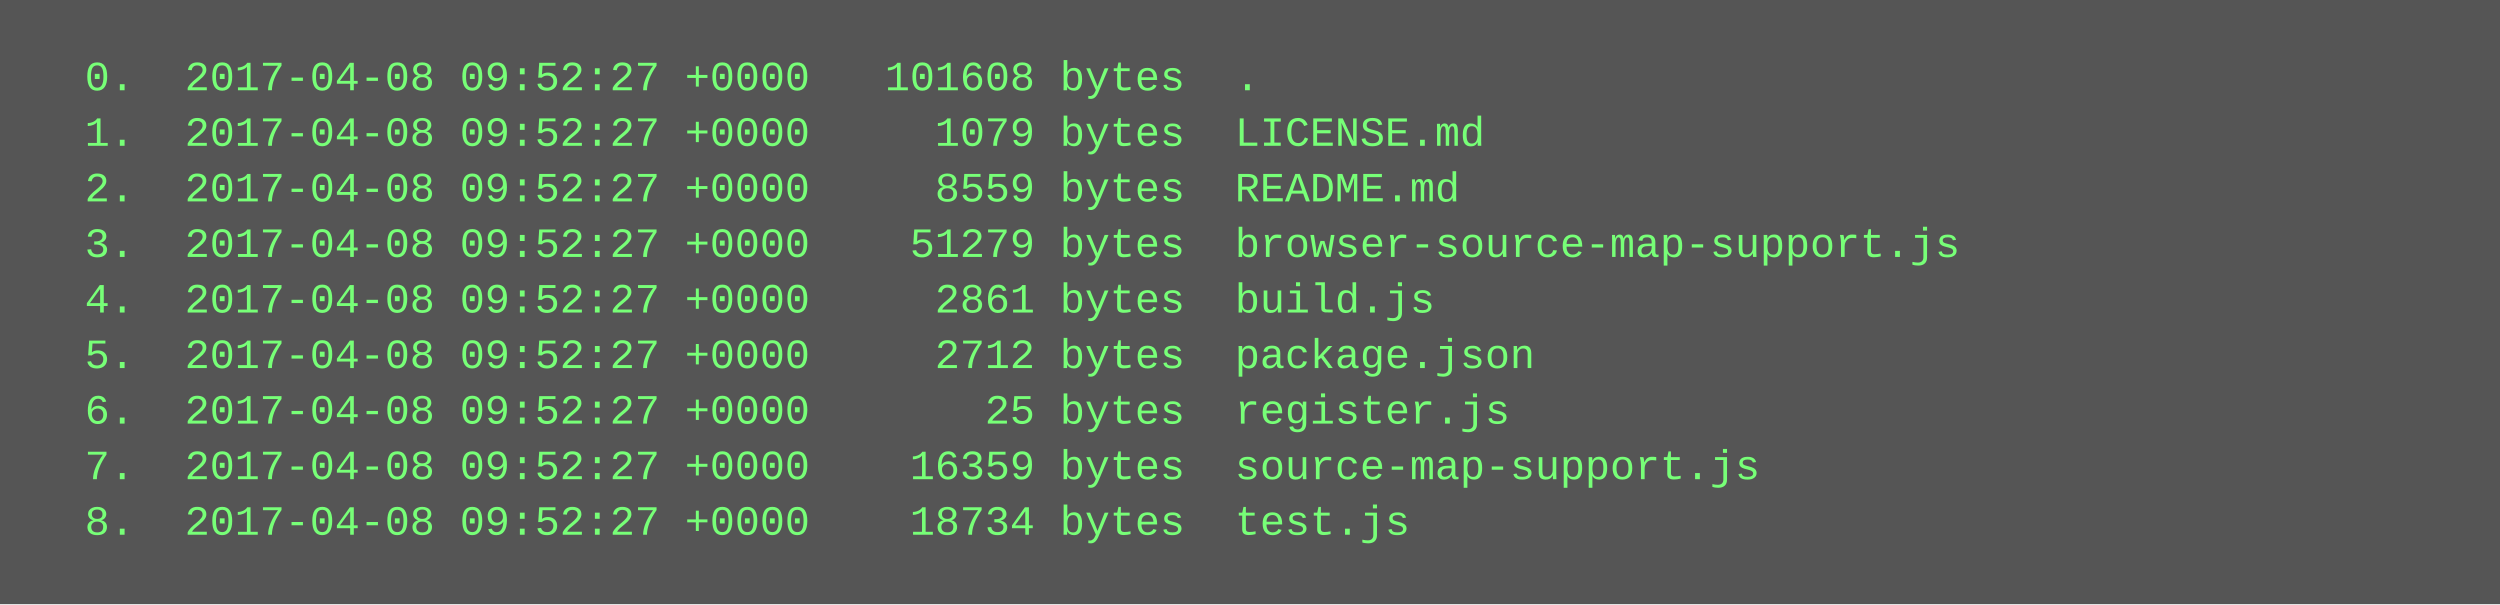
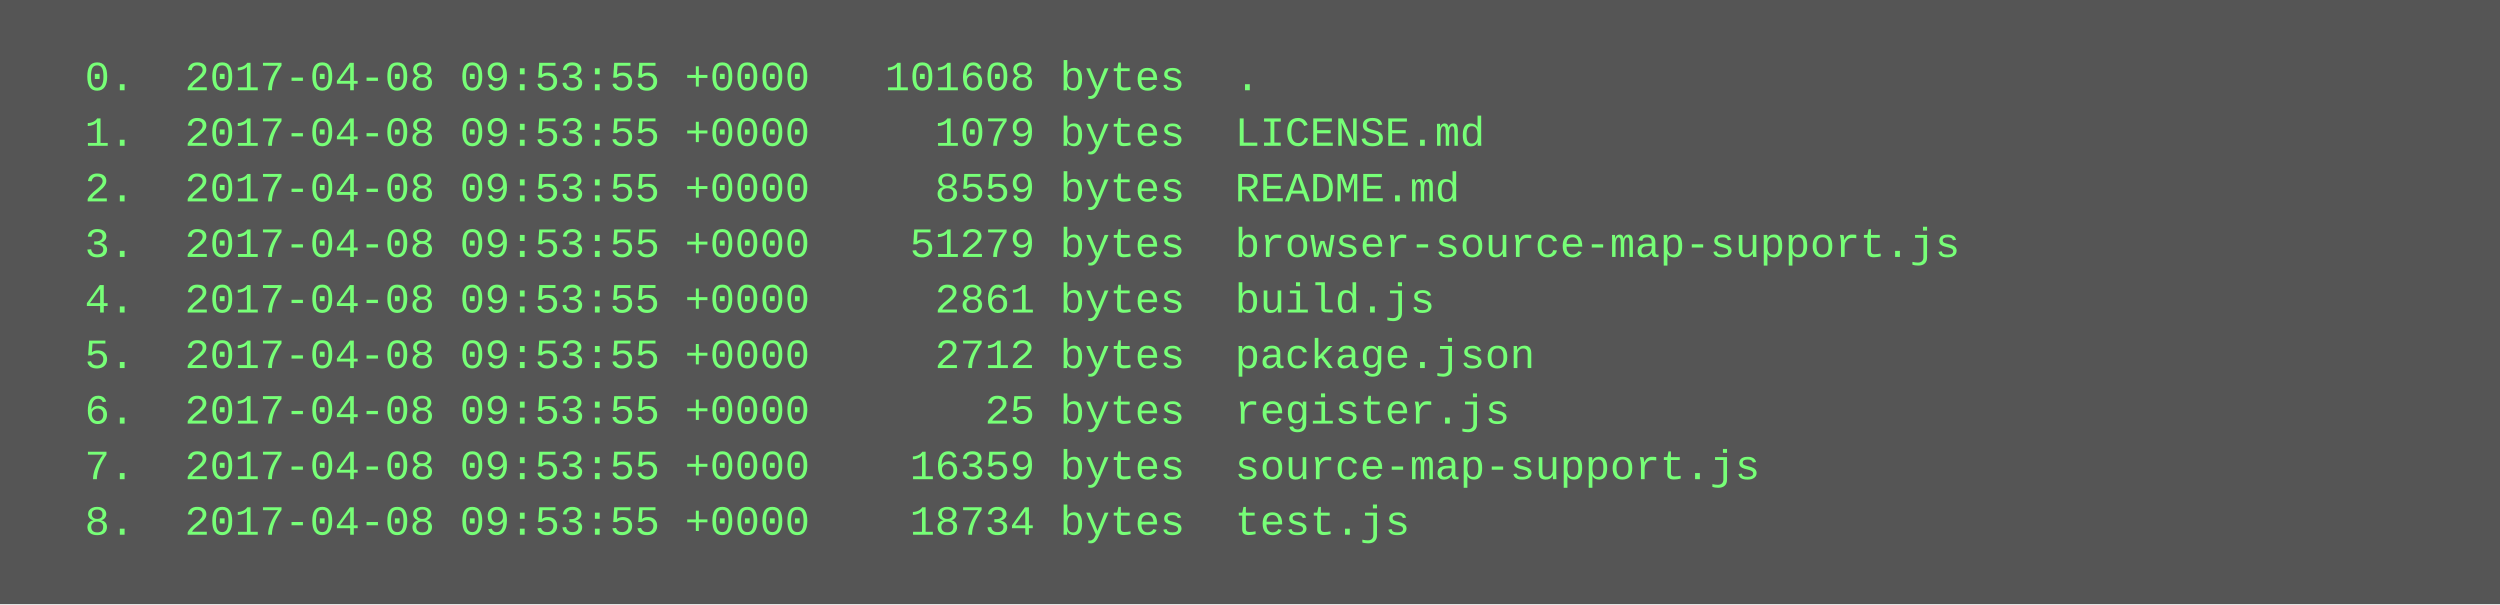
<svg xmlns="http://www.w3.org/2000/svg" height="174" width="720">
  <rect height="174" fill="#555" width="720" />
  <text fill="#7f7" font-family="Courier New" font-size="12" xml:space="preserve">
-     <tspan x="10" y="26">  0.  2017-04-08 09:52:27 +0000   101608 bytes  .</tspan>
-     <tspan x="10" y="42">  1.  2017-04-08 09:52:27 +0000     1079 bytes  LICENSE.md</tspan>
-     <tspan x="10" y="58">  2.  2017-04-08 09:52:27 +0000     8559 bytes  README.md</tspan>
-     <tspan x="10" y="74">  3.  2017-04-08 09:52:27 +0000    51279 bytes  browser-source-map-support.js</tspan>
-     <tspan x="10" y="90">  4.  2017-04-08 09:52:27 +0000     2861 bytes  build.js</tspan>
-     <tspan x="10" y="106">  5.  2017-04-08 09:52:27 +0000     2712 bytes  package.json</tspan>
-     <tspan x="10" y="122">  6.  2017-04-08 09:52:27 +0000       25 bytes  register.js</tspan>
-     <tspan x="10" y="138">  7.  2017-04-08 09:52:27 +0000    16359 bytes  source-map-support.js</tspan>
-     <tspan x="10" y="154">  8.  2017-04-08 09:52:27 +0000    18734 bytes  test.js</tspan>
+     <tspan x="10" y="26">  0.  2017-04-08 09:53:55 +0000   101608 bytes  .</tspan>
+     <tspan x="10" y="42">  1.  2017-04-08 09:53:55 +0000     1079 bytes  LICENSE.md</tspan>
+     <tspan x="10" y="58">  2.  2017-04-08 09:53:55 +0000     8559 bytes  README.md</tspan>
+     <tspan x="10" y="74">  3.  2017-04-08 09:53:55 +0000    51279 bytes  browser-source-map-support.js</tspan>
+     <tspan x="10" y="90">  4.  2017-04-08 09:53:55 +0000     2861 bytes  build.js</tspan>
+     <tspan x="10" y="106">  5.  2017-04-08 09:53:55 +0000     2712 bytes  package.json</tspan>
+     <tspan x="10" y="122">  6.  2017-04-08 09:53:55 +0000       25 bytes  register.js</tspan>
+     <tspan x="10" y="138">  7.  2017-04-08 09:53:55 +0000    16359 bytes  source-map-support.js</tspan>
+     <tspan x="10" y="154">  8.  2017-04-08 09:53:55 +0000    18734 bytes  test.js</tspan>
  </text>
</svg>
